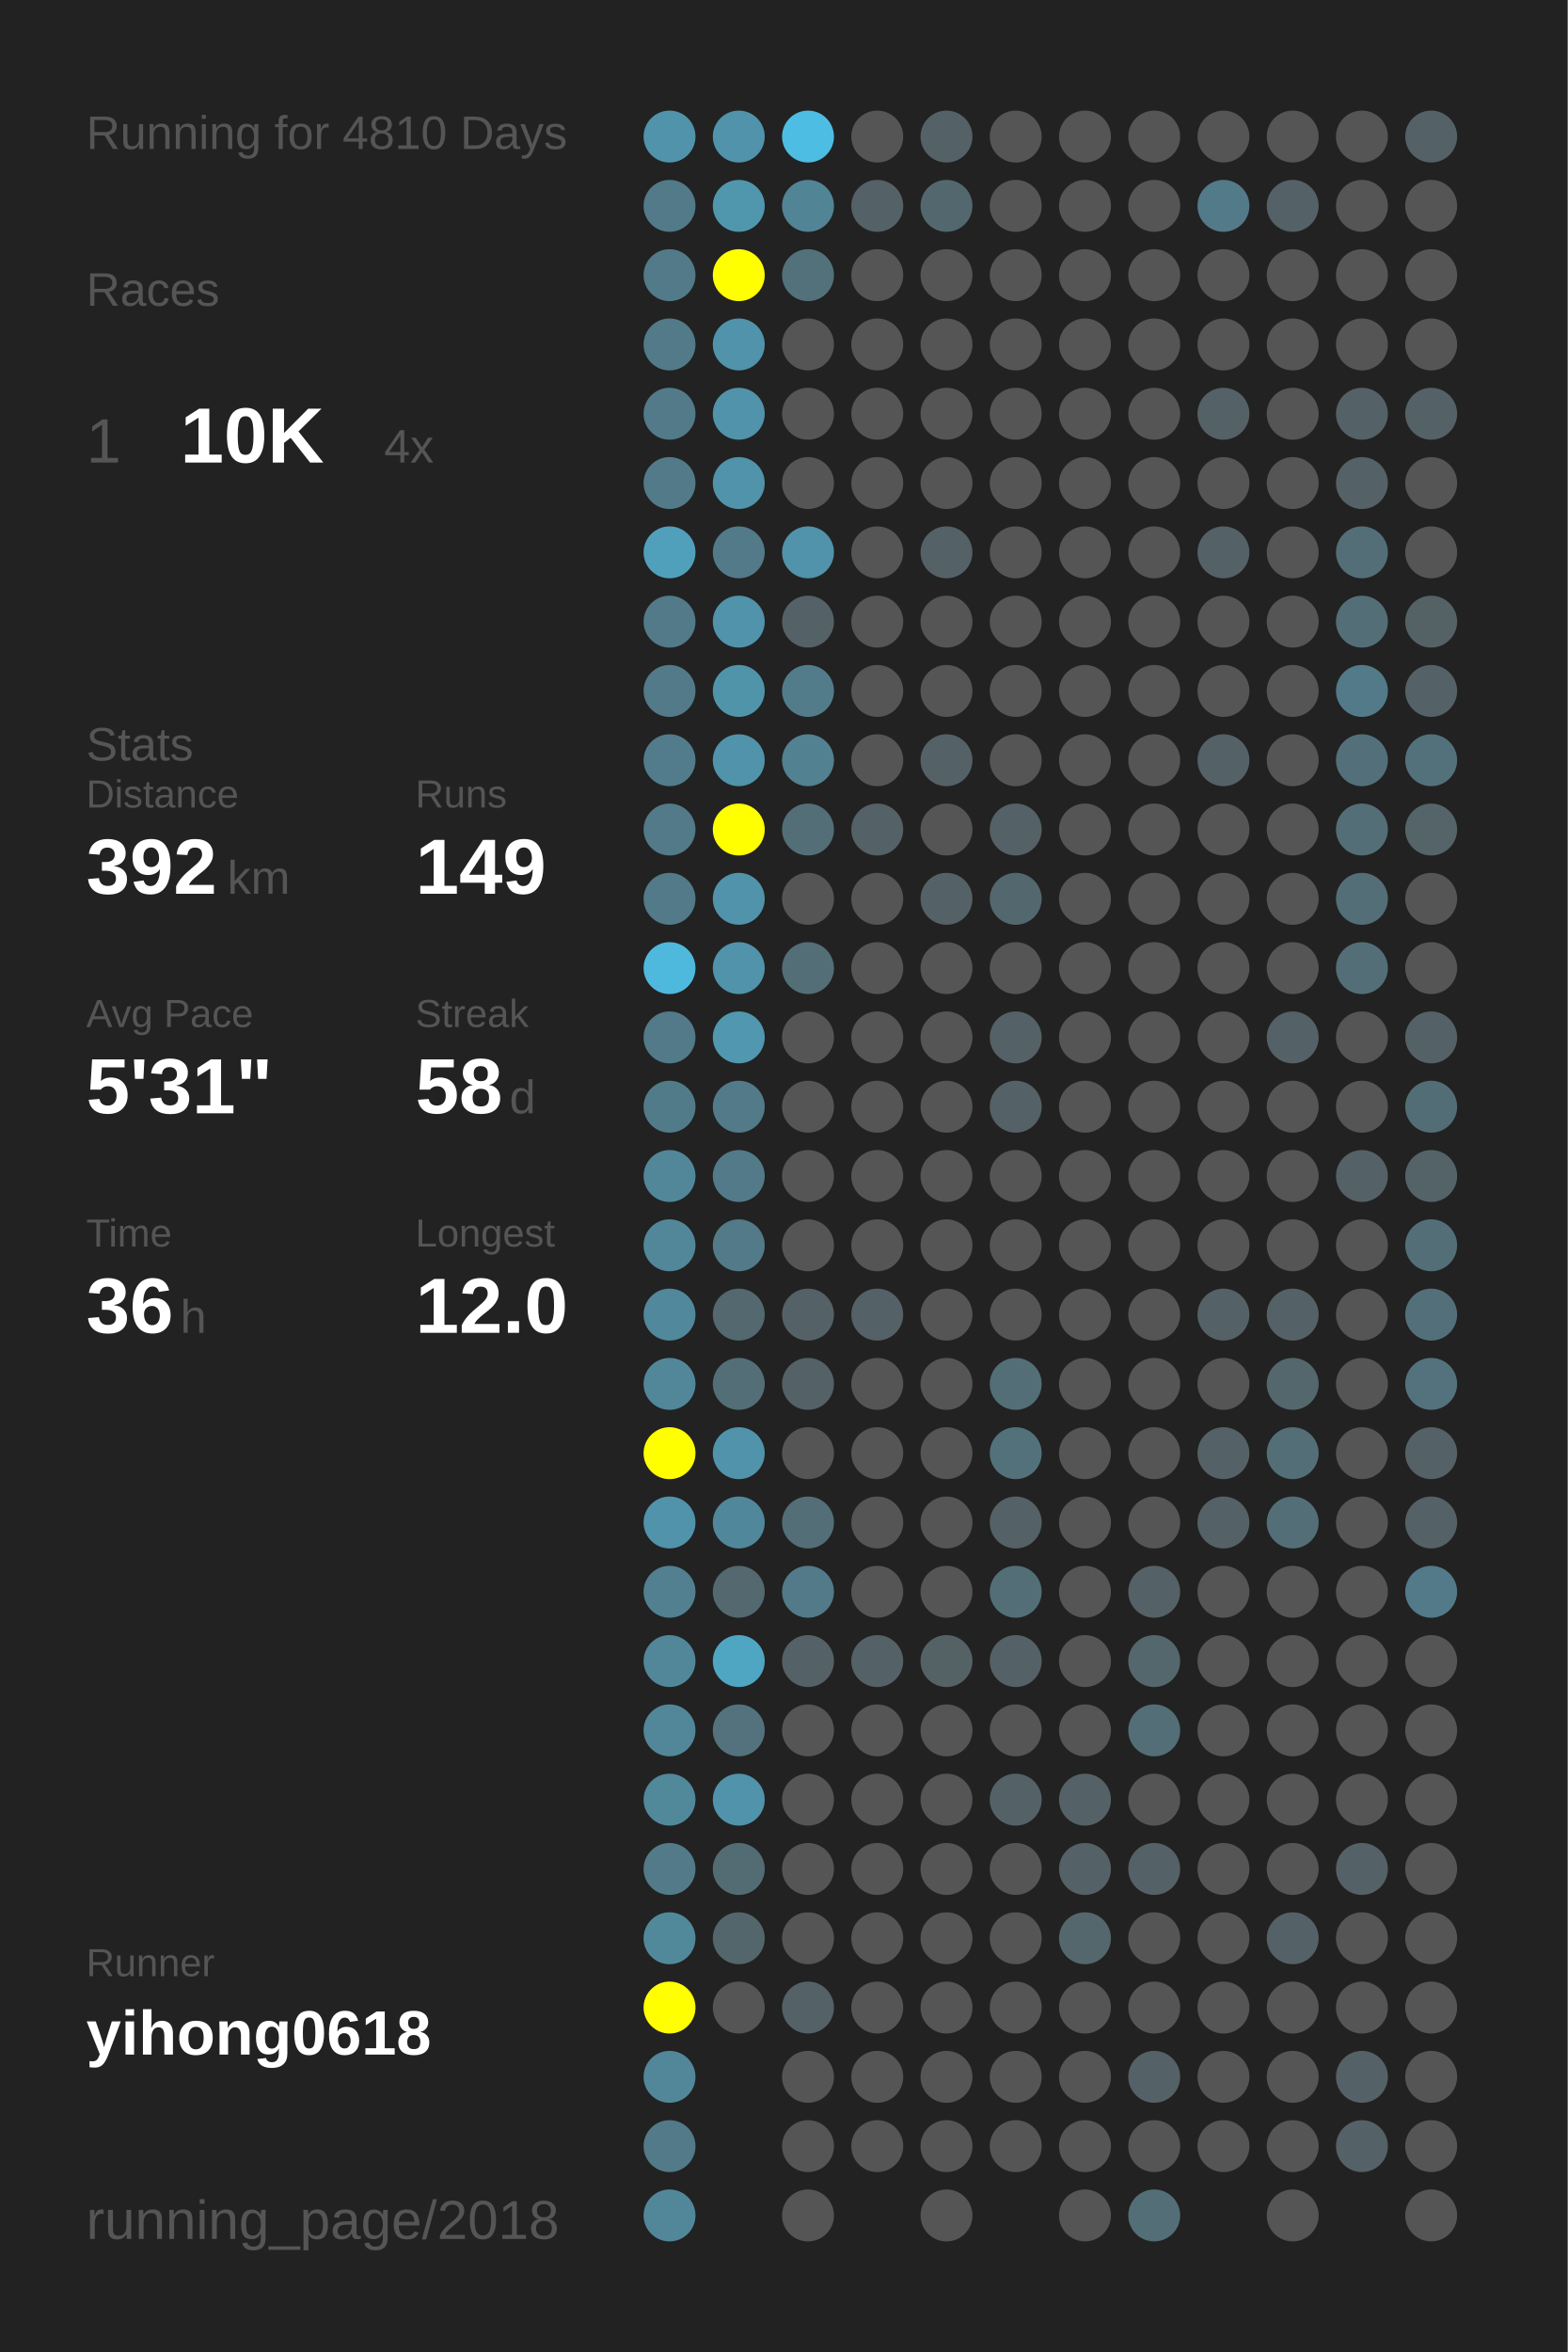
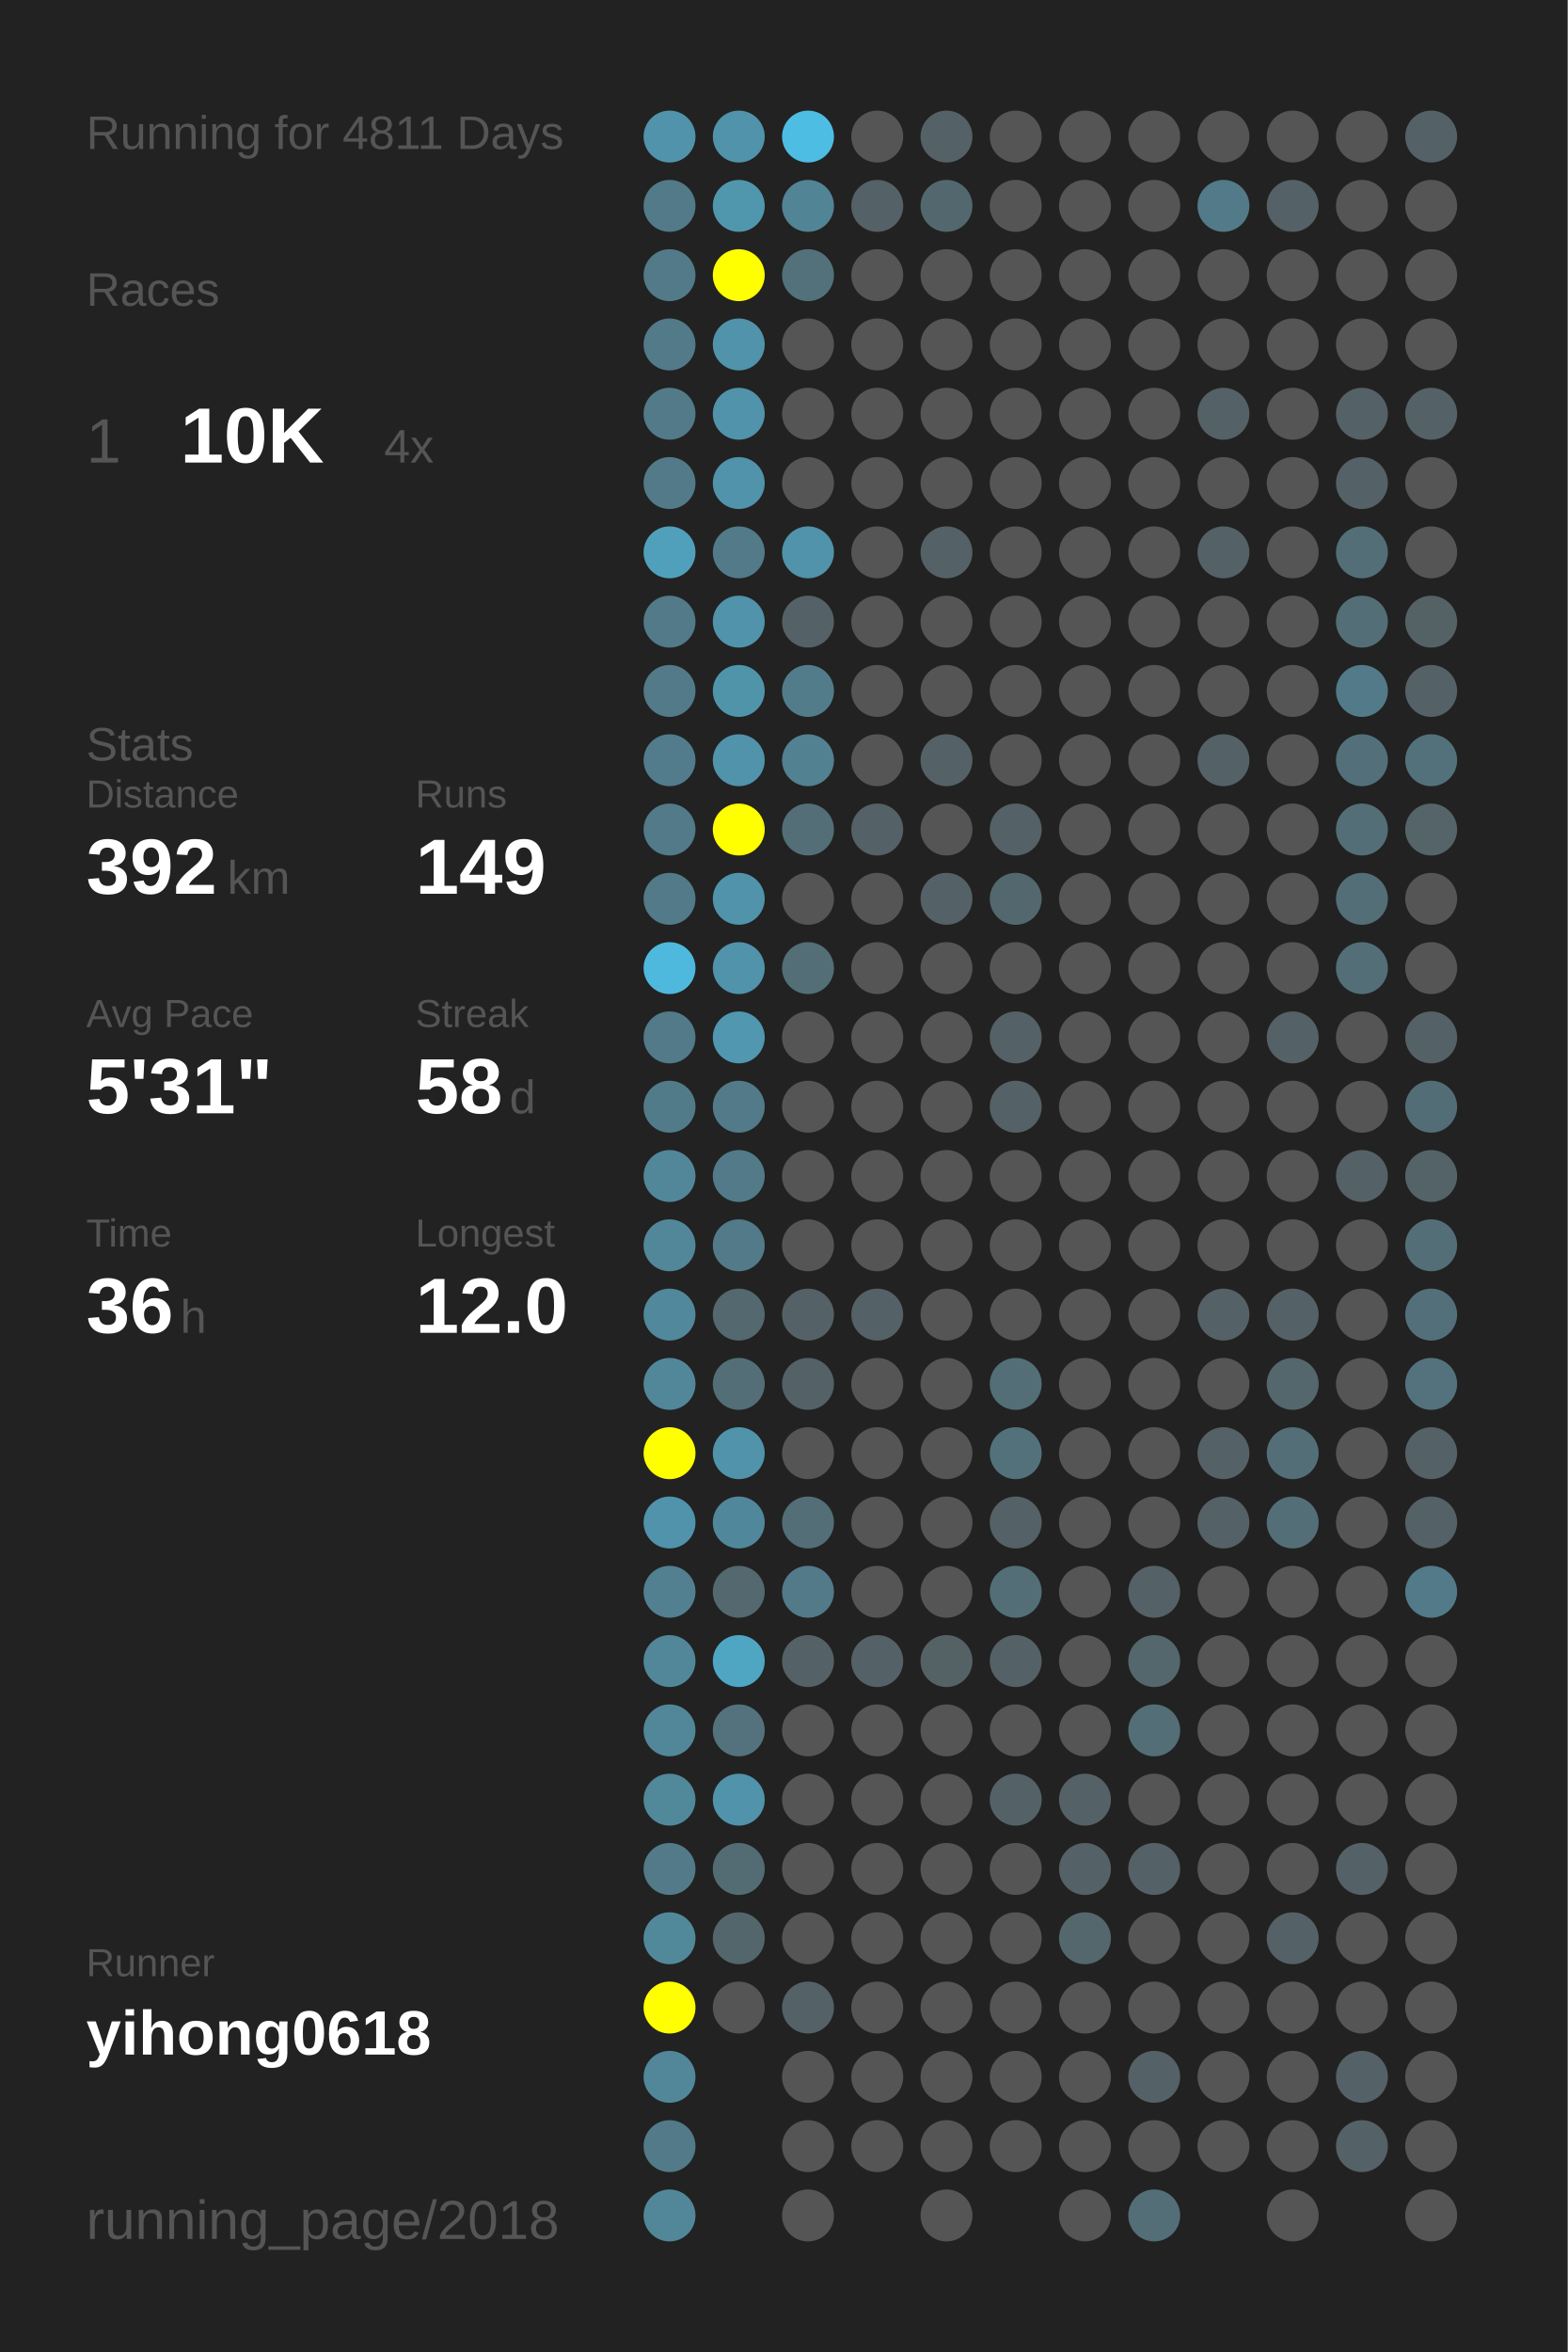
<svg xmlns="http://www.w3.org/2000/svg" baseProfile="full" height="300mm" version="1.1" viewBox="0,0,200,300" width="200mm">
  <defs />
  <rect fill="#222222" height="300" width="200" x="0" y="0" />
-   <text fill="#555555" style="font-size:6px; font-family:Arial;" x="11" y="19">Running for 4810 Days</text>
+   <text fill="#555555" style="font-size:6px; font-family:Arial;" x="11" y="19">Running for 4811 Days</text>
  <text fill="#555555" style="font-size:6px; font-family:Arial;" x="11" y="39">Races</text>
  <text fill="#555555" style="font-size:8px; font-family:Arial;" x="11" y="59">1</text>
  <text fill="#FFFFFF" style="font-size:10px; font-family:Arial; font-weight:bold;" x="23" y="59">10K</text>
  <text fill="#555555" style="font-size:6px; font-family:Arial;" x="49" y="59">4x</text>
  <text fill="#555555" style="font-size:6px; font-family:Arial;" x="11" y="97">Stats</text>
  <text fill="#555555" style="font-size:5px; font-family:Arial;" x="11" y="103">Distance</text>
  <text fill="#FFFFFF" style="font-size:10px; font-family:Arial; font-weight:bold;" x="11" y="114">392</text>
  <text fill="#555555" style="font-size:6px; font-family:Arial;" x="29" y="114">km</text>
  <text fill="#555555" style="font-size:5px; font-family:Arial;" x="53" y="103">Runs</text>
  <text fill="#FFFFFF" style="font-size:10px; font-family:Arial; font-weight:bold;" x="53" y="114">149</text>
  <text fill="#555555" style="font-size:5px; font-family:Arial;" x="11" y="131">Avg Pace</text>
  <text fill="#FFFFFF" style="font-size:10px; font-family:Arial; font-weight:bold;" x="11" y="142">5'31"</text>
  <text fill="#555555" style="font-size:5px; font-family:Arial;" x="53" y="131">Streak</text>
  <text fill="#FFFFFF" style="font-size:10px; font-family:Arial; font-weight:bold;" x="53" y="142">58</text>
  <text fill="#555555" style="font-size:6px; font-family:Arial;" x="65" y="142">d</text>
  <text fill="#555555" style="font-size:5px; font-family:Arial;" x="11" y="159">Time</text>
  <text fill="#FFFFFF" style="font-size:10px; font-family:Arial; font-weight:bold;" x="11" y="170">36</text>
  <text fill="#555555" style="font-size:6px; font-family:Arial;" x="23" y="170">h</text>
  <text fill="#555555" style="font-size:5px; font-family:Arial;" x="53" y="159">Longest</text>
  <text fill="#FFFFFF" style="font-size:10px; font-family:Arial; font-weight:bold;" x="53" y="170">12.0</text>
  <text fill="#555555" style="font-size:5px; font-family:Arial;" x="11" y="252.065">Runner</text>
  <text fill="#FFFFFF" style="font-size:8px; font-family:Arial; font-weight:bold;" x="11" y="262.065">yihong0618</text>
  <text fill="#555555" style="font-size:7px; font-family:Arial;" x="11" y="285.581">running_page/2018</text>
  <circle cx="85.417" cy="17.419" fill="#5093aa" r="3.312" />
  <circle cx="85.417" cy="26.258" fill="#527a88" r="3.312" />
  <circle cx="85.417" cy="35.097" fill="#527a88" r="3.312" />
  <circle cx="85.417" cy="43.935" fill="#527a88" r="3.312" />
  <circle cx="85.417" cy="52.774" fill="#527a88" r="3.312" />
  <circle cx="85.417" cy="61.613" fill="#527a88" r="3.312" />
  <circle cx="85.417" cy="70.452" fill="#50a0bb" r="3.312" />
  <circle cx="85.417" cy="79.29" fill="#527a88" r="3.312" />
  <circle cx="85.417" cy="88.129" fill="#527a88" r="3.312" />
  <circle cx="85.417" cy="96.968" fill="#527c8b" r="3.312" />
  <circle cx="85.417" cy="105.806" fill="#527a88" r="3.312" />
  <circle cx="85.417" cy="114.645" fill="#527a88" r="3.312" />
  <circle cx="85.417" cy="123.484" fill="#4eb9dd" r="3.312" />
  <circle cx="85.417" cy="132.323" fill="#527a88" r="3.312" />
  <circle cx="85.417" cy="141.161" fill="#527b89" r="3.312" />
  <circle cx="85.417" cy="150" fill="#518799" r="3.312" />
  <circle cx="85.417" cy="158.839" fill="#518799" r="3.312" />
  <circle cx="85.417" cy="167.677" fill="#51889b" r="3.312" />
  <circle cx="85.417" cy="176.516" fill="#518799" r="3.312" />
  <circle cx="85.417" cy="185.355" fill="#FFFF00" r="3.312" />
  <circle cx="85.417" cy="194.194" fill="#5093aa" r="3.312" />
  <circle cx="85.417" cy="203.032" fill="#528090" r="3.312" />
  <circle cx="85.417" cy="211.871" fill="#518799" r="3.312" />
  <circle cx="85.417" cy="220.71" fill="#518799" r="3.312" />
  <circle cx="85.417" cy="229.548" fill="#51889a" r="3.312" />
  <circle cx="85.417" cy="238.387" fill="#527a88" r="3.312" />
  <circle cx="85.417" cy="247.226" fill="#51899b" r="3.312" />
  <circle cx="85.417" cy="256.065" fill="#FFFF00" r="3.312" />
  <circle cx="85.417" cy="264.903" fill="#518799" r="3.312" />
  <circle cx="85.417" cy="273.742" fill="#527a88" r="3.312" />
  <circle cx="85.417" cy="282.581" fill="#518799" r="3.312" />
  <circle cx="94.25" cy="17.419" fill="#5093aa" r="3.312" />
  <circle cx="94.25" cy="26.258" fill="#5097ae" r="3.312" />
  <circle cx="94.25" cy="35.097" fill="#FFFF00" r="3.312" />
  <circle cx="94.25" cy="43.935" fill="#5093aa" r="3.312" />
  <circle cx="94.25" cy="52.774" fill="#5093aa" r="3.312" />
  <circle cx="94.25" cy="61.613" fill="#5093aa" r="3.312" />
  <circle cx="94.25" cy="70.452" fill="#527a88" r="3.312" />
  <circle cx="94.25" cy="79.29" fill="#5093aa" r="3.312" />
  <circle cx="94.25" cy="88.129" fill="#5094aa" r="3.312" />
  <circle cx="94.25" cy="96.968" fill="#5093aa" r="3.312" />
  <circle cx="94.25" cy="105.806" fill="#FFFF00" r="3.312" />
  <circle cx="94.25" cy="114.645" fill="#5093aa" r="3.312" />
  <circle cx="94.25" cy="123.484" fill="#5093aa" r="3.312" />
  <circle cx="94.25" cy="132.323" fill="#5097af" r="3.312" />
  <circle cx="94.25" cy="141.161" fill="#527a88" r="3.312" />
  <circle cx="94.25" cy="150" fill="#527a88" r="3.312" />
  <circle cx="94.25" cy="158.839" fill="#527a88" r="3.312" />
  <circle cx="94.25" cy="167.677" fill="#53686f" r="3.312" />
  <circle cx="94.25" cy="176.516" fill="#536e77" r="3.312" />
  <circle cx="94.25" cy="185.355" fill="#5093aa" r="3.312" />
  <circle cx="94.25" cy="194.194" fill="#51879a" r="3.312" />
  <circle cx="94.25" cy="203.032" fill="#53686f" r="3.312" />
  <circle cx="94.25" cy="211.871" fill="#4fa6c3" r="3.312" />
  <circle cx="94.25" cy="220.71" fill="#53727d" r="3.312" />
  <circle cx="94.25" cy="229.548" fill="#5093aa" r="3.312" />
  <circle cx="94.25" cy="238.387" fill="#536c74" r="3.312" />
  <circle cx="94.25" cy="247.226" fill="#53666c" r="3.312" />
  <circle cx="94.25" cy="256.065" fill="#555555" r="3.312" />
  <circle cx="103.083" cy="17.419" fill="#4ebde3" r="3.312" />
  <circle cx="103.083" cy="26.258" fill="#518495" r="3.312" />
  <circle cx="103.083" cy="35.097" fill="#53717b" r="3.312" />
  <circle cx="103.083" cy="43.935" fill="#555555" r="3.312" />
  <circle cx="103.083" cy="52.774" fill="#555555" r="3.312" />
  <circle cx="103.083" cy="61.613" fill="#555555" r="3.312" />
  <circle cx="103.083" cy="70.452" fill="#5093aa" r="3.312" />
  <circle cx="103.083" cy="79.29" fill="#546166" r="3.312" />
  <circle cx="103.083" cy="88.129" fill="#527c8a" r="3.312" />
  <circle cx="103.083" cy="96.968" fill="#528191" r="3.312" />
  <circle cx="103.083" cy="105.806" fill="#536e77" r="3.312" />
  <circle cx="103.083" cy="114.645" fill="#555555" r="3.312" />
  <circle cx="103.083" cy="123.484" fill="#536e77" r="3.312" />
  <circle cx="103.083" cy="132.323" fill="#555555" r="3.312" />
  <circle cx="103.083" cy="141.161" fill="#555555" r="3.312" />
  <circle cx="103.083" cy="150" fill="#555555" r="3.312" />
  <circle cx="103.083" cy="158.839" fill="#555555" r="3.312" />
  <circle cx="103.083" cy="167.677" fill="#546166" r="3.312" />
  <circle cx="103.083" cy="176.516" fill="#546166" r="3.312" />
  <circle cx="103.083" cy="185.355" fill="#555555" r="3.312" />
  <circle cx="103.083" cy="194.194" fill="#536e77" r="3.312" />
  <circle cx="103.083" cy="203.032" fill="#527a88" r="3.312" />
  <circle cx="103.083" cy="211.871" fill="#546166" r="3.312" />
  <circle cx="103.083" cy="220.71" fill="#555555" r="3.312" />
  <circle cx="103.083" cy="229.548" fill="#555555" r="3.312" />
  <circle cx="103.083" cy="238.387" fill="#555555" r="3.312" />
  <circle cx="103.083" cy="247.226" fill="#555555" r="3.312" />
  <circle cx="103.083" cy="256.065" fill="#546166" r="3.312" />
  <circle cx="103.083" cy="264.903" fill="#555555" r="3.312" />
  <circle cx="103.083" cy="273.742" fill="#555555" r="3.312" />
  <circle cx="103.083" cy="282.581" fill="#555555" r="3.312" />
  <circle cx="111.917" cy="17.419" fill="#555555" r="3.312" />
  <circle cx="111.917" cy="26.258" fill="#546166" r="3.312" />
  <circle cx="111.917" cy="35.097" fill="#555555" r="3.312" />
  <circle cx="111.917" cy="43.935" fill="#555555" r="3.312" />
  <circle cx="111.917" cy="52.774" fill="#555555" r="3.312" />
  <circle cx="111.917" cy="61.613" fill="#555555" r="3.312" />
  <circle cx="111.917" cy="70.452" fill="#555555" r="3.312" />
  <circle cx="111.917" cy="79.29" fill="#555555" r="3.312" />
  <circle cx="111.917" cy="88.129" fill="#555555" r="3.312" />
  <circle cx="111.917" cy="96.968" fill="#555555" r="3.312" />
  <circle cx="111.917" cy="105.806" fill="#546166" r="3.312" />
  <circle cx="111.917" cy="114.645" fill="#555555" r="3.312" />
  <circle cx="111.917" cy="123.484" fill="#555555" r="3.312" />
  <circle cx="111.917" cy="132.323" fill="#555555" r="3.312" />
  <circle cx="111.917" cy="141.161" fill="#555555" r="3.312" />
  <circle cx="111.917" cy="150" fill="#555555" r="3.312" />
  <circle cx="111.917" cy="158.839" fill="#555555" r="3.312" />
  <circle cx="111.917" cy="167.677" fill="#546166" r="3.312" />
  <circle cx="111.917" cy="176.516" fill="#555555" r="3.312" />
  <circle cx="111.917" cy="185.355" fill="#555555" r="3.312" />
  <circle cx="111.917" cy="194.194" fill="#555555" r="3.312" />
  <circle cx="111.917" cy="203.032" fill="#555555" r="3.312" />
  <circle cx="111.917" cy="211.871" fill="#546166" r="3.312" />
  <circle cx="111.917" cy="220.71" fill="#555555" r="3.312" />
  <circle cx="111.917" cy="229.548" fill="#555555" r="3.312" />
  <circle cx="111.917" cy="238.387" fill="#555555" r="3.312" />
  <circle cx="111.917" cy="247.226" fill="#555555" r="3.312" />
  <circle cx="111.917" cy="256.065" fill="#555555" r="3.312" />
  <circle cx="111.917" cy="264.903" fill="#555555" r="3.312" />
  <circle cx="111.917" cy="273.742" fill="#555555" r="3.312" />
  <circle cx="120.75" cy="17.419" fill="#546166" r="3.312" />
  <circle cx="120.75" cy="26.258" fill="#53676e" r="3.312" />
  <circle cx="120.75" cy="35.097" fill="#555555" r="3.312" />
  <circle cx="120.75" cy="43.935" fill="#555555" r="3.312" />
  <circle cx="120.75" cy="52.774" fill="#555555" r="3.312" />
  <circle cx="120.75" cy="61.613" fill="#555555" r="3.312" />
  <circle cx="120.75" cy="70.452" fill="#546166" r="3.312" />
  <circle cx="120.75" cy="79.29" fill="#555555" r="3.312" />
  <circle cx="120.75" cy="88.129" fill="#555555" r="3.312" />
  <circle cx="120.75" cy="96.968" fill="#546166" r="3.312" />
  <circle cx="120.75" cy="105.806" fill="#555555" r="3.312" />
  <circle cx="120.75" cy="114.645" fill="#546166" r="3.312" />
  <circle cx="120.75" cy="123.484" fill="#555555" r="3.312" />
  <circle cx="120.75" cy="132.323" fill="#555555" r="3.312" />
  <circle cx="120.75" cy="141.161" fill="#555555" r="3.312" />
  <circle cx="120.75" cy="150" fill="#555555" r="3.312" />
  <circle cx="120.75" cy="158.839" fill="#555555" r="3.312" />
  <circle cx="120.75" cy="167.677" fill="#555555" r="3.312" />
  <circle cx="120.75" cy="176.516" fill="#555555" r="3.312" />
  <circle cx="120.75" cy="185.355" fill="#555555" r="3.312" />
  <circle cx="120.75" cy="194.194" fill="#555555" r="3.312" />
  <circle cx="120.75" cy="203.032" fill="#555555" r="3.312" />
  <circle cx="120.75" cy="211.871" fill="#546266" r="3.312" />
  <circle cx="120.75" cy="220.71" fill="#555555" r="3.312" />
  <circle cx="120.75" cy="229.548" fill="#555555" r="3.312" />
  <circle cx="120.75" cy="238.387" fill="#555555" r="3.312" />
  <circle cx="120.75" cy="247.226" fill="#555555" r="3.312" />
  <circle cx="120.75" cy="256.065" fill="#555555" r="3.312" />
  <circle cx="120.75" cy="264.903" fill="#555555" r="3.312" />
  <circle cx="120.75" cy="273.742" fill="#555555" r="3.312" />
  <circle cx="120.75" cy="282.581" fill="#555555" r="3.312" />
  <circle cx="129.583" cy="17.419" fill="#555555" r="3.312" />
  <circle cx="129.583" cy="26.258" fill="#555555" r="3.312" />
  <circle cx="129.583" cy="35.097" fill="#555555" r="3.312" />
  <circle cx="129.583" cy="43.935" fill="#555555" r="3.312" />
  <circle cx="129.583" cy="52.774" fill="#555555" r="3.312" />
  <circle cx="129.583" cy="61.613" fill="#555555" r="3.312" />
  <circle cx="129.583" cy="70.452" fill="#555555" r="3.312" />
  <circle cx="129.583" cy="79.29" fill="#555555" r="3.312" />
  <circle cx="129.583" cy="88.129" fill="#555555" r="3.312" />
  <circle cx="129.583" cy="96.968" fill="#555555" r="3.312" />
  <circle cx="129.583" cy="105.806" fill="#546166" r="3.312" />
  <circle cx="129.583" cy="114.645" fill="#53676e" r="3.312" />
  <circle cx="129.583" cy="123.484" fill="#555555" r="3.312" />
  <circle cx="129.583" cy="132.323" fill="#546166" r="3.312" />
  <circle cx="129.583" cy="141.161" fill="#546166" r="3.312" />
  <circle cx="129.583" cy="150" fill="#555555" r="3.312" />
  <circle cx="129.583" cy="158.839" fill="#555555" r="3.312" />
  <circle cx="129.583" cy="167.677" fill="#555555" r="3.312" />
  <circle cx="129.583" cy="176.516" fill="#536e77" r="3.312" />
  <circle cx="129.583" cy="185.355" fill="#53717b" r="3.312" />
  <circle cx="129.583" cy="194.194" fill="#546166" r="3.312" />
  <circle cx="129.583" cy="203.032" fill="#536e77" r="3.312" />
  <circle cx="129.583" cy="211.871" fill="#546166" r="3.312" />
  <circle cx="129.583" cy="220.71" fill="#555555" r="3.312" />
  <circle cx="129.583" cy="229.548" fill="#546267" r="3.312" />
  <circle cx="129.583" cy="238.387" fill="#555555" r="3.312" />
  <circle cx="129.583" cy="247.226" fill="#555555" r="3.312" />
  <circle cx="129.583" cy="256.065" fill="#555555" r="3.312" />
  <circle cx="129.583" cy="264.903" fill="#555555" r="3.312" />
  <circle cx="129.583" cy="273.742" fill="#555555" r="3.312" />
  <circle cx="138.417" cy="17.419" fill="#555555" r="3.312" />
  <circle cx="138.417" cy="26.258" fill="#555555" r="3.312" />
  <circle cx="138.417" cy="35.097" fill="#555555" r="3.312" />
  <circle cx="138.417" cy="43.935" fill="#555555" r="3.312" />
  <circle cx="138.417" cy="52.774" fill="#555555" r="3.312" />
  <circle cx="138.417" cy="61.613" fill="#555555" r="3.312" />
  <circle cx="138.417" cy="70.452" fill="#555555" r="3.312" />
  <circle cx="138.417" cy="79.29" fill="#555555" r="3.312" />
  <circle cx="138.417" cy="88.129" fill="#555555" r="3.312" />
  <circle cx="138.417" cy="96.968" fill="#555555" r="3.312" />
  <circle cx="138.417" cy="105.806" fill="#555555" r="3.312" />
  <circle cx="138.417" cy="114.645" fill="#555555" r="3.312" />
  <circle cx="138.417" cy="123.484" fill="#555555" r="3.312" />
  <circle cx="138.417" cy="132.323" fill="#555555" r="3.312" />
  <circle cx="138.417" cy="141.161" fill="#555555" r="3.312" />
  <circle cx="138.417" cy="150" fill="#555555" r="3.312" />
  <circle cx="138.417" cy="158.839" fill="#555555" r="3.312" />
  <circle cx="138.417" cy="167.677" fill="#555555" r="3.312" />
  <circle cx="138.417" cy="176.516" fill="#555555" r="3.312" />
  <circle cx="138.417" cy="185.355" fill="#555555" r="3.312" />
  <circle cx="138.417" cy="194.194" fill="#555555" r="3.312" />
  <circle cx="138.417" cy="203.032" fill="#555555" r="3.312" />
  <circle cx="138.417" cy="211.871" fill="#555555" r="3.312" />
  <circle cx="138.417" cy="220.71" fill="#555555" r="3.312" />
  <circle cx="138.417" cy="229.548" fill="#546166" r="3.312" />
  <circle cx="138.417" cy="238.387" fill="#546166" r="3.312" />
  <circle cx="138.417" cy="247.226" fill="#53676d" r="3.312" />
  <circle cx="138.417" cy="256.065" fill="#555555" r="3.312" />
  <circle cx="138.417" cy="264.903" fill="#555555" r="3.312" />
  <circle cx="138.417" cy="273.742" fill="#555555" r="3.312" />
  <circle cx="138.417" cy="282.581" fill="#555555" r="3.312" />
  <circle cx="147.25" cy="17.419" fill="#555555" r="3.312" />
  <circle cx="147.25" cy="26.258" fill="#555555" r="3.312" />
  <circle cx="147.25" cy="35.097" fill="#555555" r="3.312" />
  <circle cx="147.25" cy="43.935" fill="#555555" r="3.312" />
  <circle cx="147.25" cy="52.774" fill="#555555" r="3.312" />
  <circle cx="147.25" cy="61.613" fill="#555555" r="3.312" />
  <circle cx="147.25" cy="70.452" fill="#555555" r="3.312" />
  <circle cx="147.25" cy="79.29" fill="#555555" r="3.312" />
  <circle cx="147.25" cy="88.129" fill="#555555" r="3.312" />
  <circle cx="147.25" cy="96.968" fill="#555555" r="3.312" />
  <circle cx="147.25" cy="105.806" fill="#555555" r="3.312" />
  <circle cx="147.25" cy="114.645" fill="#555555" r="3.312" />
  <circle cx="147.25" cy="123.484" fill="#555555" r="3.312" />
  <circle cx="147.25" cy="132.323" fill="#555555" r="3.312" />
  <circle cx="147.25" cy="141.161" fill="#555555" r="3.312" />
  <circle cx="147.25" cy="150" fill="#555555" r="3.312" />
  <circle cx="147.25" cy="158.839" fill="#555555" r="3.312" />
  <circle cx="147.25" cy="167.677" fill="#555555" r="3.312" />
  <circle cx="147.25" cy="176.516" fill="#555555" r="3.312" />
  <circle cx="147.25" cy="185.355" fill="#555555" r="3.312" />
  <circle cx="147.25" cy="194.194" fill="#555555" r="3.312" />
  <circle cx="147.25" cy="203.032" fill="#546166" r="3.312" />
  <circle cx="147.25" cy="211.871" fill="#53676d" r="3.312" />
  <circle cx="147.25" cy="220.71" fill="#536e77" r="3.312" />
  <circle cx="147.25" cy="229.548" fill="#555555" r="3.312" />
  <circle cx="147.25" cy="238.387" fill="#546166" r="3.312" />
  <circle cx="147.25" cy="247.226" fill="#555555" r="3.312" />
  <circle cx="147.25" cy="256.065" fill="#555555" r="3.312" />
  <circle cx="147.25" cy="264.903" fill="#546166" r="3.312" />
  <circle cx="147.25" cy="273.742" fill="#555555" r="3.312" />
  <circle cx="147.25" cy="282.581" fill="#536e77" r="3.312" />
  <circle cx="156.083" cy="17.419" fill="#555555" r="3.312" />
  <circle cx="156.083" cy="26.258" fill="#527a88" r="3.312" />
  <circle cx="156.083" cy="35.097" fill="#555555" r="3.312" />
  <circle cx="156.083" cy="43.935" fill="#555555" r="3.312" />
  <circle cx="156.083" cy="52.774" fill="#546166" r="3.312" />
  <circle cx="156.083" cy="61.613" fill="#555555" r="3.312" />
  <circle cx="156.083" cy="70.452" fill="#546166" r="3.312" />
  <circle cx="156.083" cy="79.29" fill="#555555" r="3.312" />
  <circle cx="156.083" cy="88.129" fill="#555555" r="3.312" />
  <circle cx="156.083" cy="96.968" fill="#546166" r="3.312" />
  <circle cx="156.083" cy="105.806" fill="#555555" r="3.312" />
  <circle cx="156.083" cy="114.645" fill="#555555" r="3.312" />
  <circle cx="156.083" cy="123.484" fill="#555555" r="3.312" />
  <circle cx="156.083" cy="132.323" fill="#555555" r="3.312" />
  <circle cx="156.083" cy="141.161" fill="#555555" r="3.312" />
  <circle cx="156.083" cy="150" fill="#555555" r="3.312" />
  <circle cx="156.083" cy="158.839" fill="#555555" r="3.312" />
  <circle cx="156.083" cy="167.677" fill="#546166" r="3.312" />
  <circle cx="156.083" cy="176.516" fill="#555555" r="3.312" />
  <circle cx="156.083" cy="185.355" fill="#546166" r="3.312" />
  <circle cx="156.083" cy="194.194" fill="#546166" r="3.312" />
  <circle cx="156.083" cy="203.032" fill="#555555" r="3.312" />
  <circle cx="156.083" cy="211.871" fill="#555555" r="3.312" />
  <circle cx="156.083" cy="220.71" fill="#555555" r="3.312" />
  <circle cx="156.083" cy="229.548" fill="#555555" r="3.312" />
  <circle cx="156.083" cy="238.387" fill="#555555" r="3.312" />
  <circle cx="156.083" cy="247.226" fill="#555555" r="3.312" />
  <circle cx="156.083" cy="256.065" fill="#555555" r="3.312" />
  <circle cx="156.083" cy="264.903" fill="#555555" r="3.312" />
  <circle cx="156.083" cy="273.742" fill="#555555" r="3.312" />
  <circle cx="164.917" cy="17.419" fill="#555555" r="3.312" />
  <circle cx="164.917" cy="26.258" fill="#546166" r="3.312" />
  <circle cx="164.917" cy="35.097" fill="#555555" r="3.312" />
  <circle cx="164.917" cy="43.935" fill="#555555" r="3.312" />
  <circle cx="164.917" cy="52.774" fill="#555555" r="3.312" />
  <circle cx="164.917" cy="61.613" fill="#555555" r="3.312" />
  <circle cx="164.917" cy="70.452" fill="#555555" r="3.312" />
  <circle cx="164.917" cy="79.29" fill="#555555" r="3.312" />
  <circle cx="164.917" cy="88.129" fill="#555555" r="3.312" />
  <circle cx="164.917" cy="96.968" fill="#555555" r="3.312" />
  <circle cx="164.917" cy="105.806" fill="#555555" r="3.312" />
  <circle cx="164.917" cy="114.645" fill="#555555" r="3.312" />
  <circle cx="164.917" cy="123.484" fill="#555555" r="3.312" />
  <circle cx="164.917" cy="132.323" fill="#546166" r="3.312" />
  <circle cx="164.917" cy="141.161" fill="#555555" r="3.312" />
  <circle cx="164.917" cy="150" fill="#555555" r="3.312" />
  <circle cx="164.917" cy="158.839" fill="#555555" r="3.312" />
  <circle cx="164.917" cy="167.677" fill="#546267" r="3.312" />
  <circle cx="164.917" cy="176.516" fill="#53676d" r="3.312" />
  <circle cx="164.917" cy="185.355" fill="#536e77" r="3.312" />
  <circle cx="164.917" cy="194.194" fill="#536e77" r="3.312" />
  <circle cx="164.917" cy="203.032" fill="#555555" r="3.312" />
  <circle cx="164.917" cy="211.871" fill="#555555" r="3.312" />
  <circle cx="164.917" cy="220.71" fill="#555555" r="3.312" />
  <circle cx="164.917" cy="229.548" fill="#555555" r="3.312" />
  <circle cx="164.917" cy="238.387" fill="#555555" r="3.312" />
  <circle cx="164.917" cy="247.226" fill="#546166" r="3.312" />
  <circle cx="164.917" cy="256.065" fill="#555555" r="3.312" />
  <circle cx="164.917" cy="264.903" fill="#555555" r="3.312" />
  <circle cx="164.917" cy="273.742" fill="#555555" r="3.312" />
  <circle cx="164.917" cy="282.581" fill="#555555" r="3.312" />
  <circle cx="173.75" cy="17.419" fill="#555555" r="3.312" />
  <circle cx="173.75" cy="26.258" fill="#555555" r="3.312" />
  <circle cx="173.75" cy="35.097" fill="#555555" r="3.312" />
  <circle cx="173.75" cy="43.935" fill="#555555" r="3.312" />
  <circle cx="173.75" cy="52.774" fill="#546166" r="3.312" />
  <circle cx="173.75" cy="61.613" fill="#546166" r="3.312" />
  <circle cx="173.75" cy="70.452" fill="#536e77" r="3.312" />
  <circle cx="173.75" cy="79.29" fill="#536e77" r="3.312" />
  <circle cx="173.75" cy="88.129" fill="#527a88" r="3.312" />
  <circle cx="173.75" cy="96.968" fill="#53707a" r="3.312" />
  <circle cx="173.75" cy="105.806" fill="#536e77" r="3.312" />
  <circle cx="173.75" cy="114.645" fill="#536e77" r="3.312" />
  <circle cx="173.75" cy="123.484" fill="#536e77" r="3.312" />
  <circle cx="173.75" cy="132.323" fill="#555555" r="3.312" />
  <circle cx="173.75" cy="141.161" fill="#555555" r="3.312" />
  <circle cx="173.75" cy="150" fill="#546166" r="3.312" />
  <circle cx="173.75" cy="158.839" fill="#555555" r="3.312" />
  <circle cx="173.75" cy="167.677" fill="#555555" r="3.312" />
  <circle cx="173.75" cy="176.516" fill="#555555" r="3.312" />
  <circle cx="173.75" cy="185.355" fill="#555555" r="3.312" />
  <circle cx="173.75" cy="194.194" fill="#555555" r="3.312" />
  <circle cx="173.75" cy="203.032" fill="#555555" r="3.312" />
  <circle cx="173.75" cy="211.871" fill="#555555" r="3.312" />
  <circle cx="173.75" cy="220.71" fill="#555555" r="3.312" />
  <circle cx="173.75" cy="229.548" fill="#555555" r="3.312" />
  <circle cx="173.75" cy="238.387" fill="#546166" r="3.312" />
  <circle cx="173.75" cy="247.226" fill="#555555" r="3.312" />
  <circle cx="173.75" cy="256.065" fill="#555555" r="3.312" />
  <circle cx="173.75" cy="264.903" fill="#546166" r="3.312" />
  <circle cx="173.75" cy="273.742" fill="#546166" r="3.312" />
  <circle cx="182.583" cy="17.419" fill="#546166" r="3.312" />
  <circle cx="182.583" cy="26.258" fill="#555555" r="3.312" />
  <circle cx="182.583" cy="35.097" fill="#555555" r="3.312" />
  <circle cx="182.583" cy="43.935" fill="#555555" r="3.312" />
  <circle cx="182.583" cy="52.774" fill="#546166" r="3.312" />
  <circle cx="182.583" cy="61.613" fill="#555555" r="3.312" />
  <circle cx="182.583" cy="70.452" fill="#555555" r="3.312" />
  <circle cx="182.583" cy="79.29" fill="#546266" r="3.312" />
  <circle cx="182.583" cy="88.129" fill="#546166" r="3.312" />
  <circle cx="182.583" cy="96.968" fill="#53717b" r="3.312" />
  <circle cx="182.583" cy="105.806" fill="#546469" r="3.312" />
  <circle cx="182.583" cy="114.645" fill="#555555" r="3.312" />
  <circle cx="182.583" cy="123.484" fill="#555555" r="3.312" />
  <circle cx="182.583" cy="132.323" fill="#546166" r="3.312" />
  <circle cx="182.583" cy="141.161" fill="#536d76" r="3.312" />
  <circle cx="182.583" cy="150" fill="#546368" r="3.312" />
  <circle cx="182.583" cy="158.839" fill="#536e77" r="3.312" />
  <circle cx="182.583" cy="167.677" fill="#53707a" r="3.312" />
  <circle cx="182.583" cy="176.516" fill="#53727d" r="3.312" />
  <circle cx="182.583" cy="185.355" fill="#546166" r="3.312" />
  <circle cx="182.583" cy="194.194" fill="#546166" r="3.312" />
  <circle cx="182.583" cy="203.032" fill="#527a88" r="3.312" />
  <circle cx="182.583" cy="211.871" fill="#555555" r="3.312" />
  <circle cx="182.583" cy="220.71" fill="#555555" r="3.312" />
  <circle cx="182.583" cy="229.548" fill="#555555" r="3.312" />
  <circle cx="182.583" cy="238.387" fill="#555555" r="3.312" />
  <circle cx="182.583" cy="247.226" fill="#555555" r="3.312" />
  <circle cx="182.583" cy="256.065" fill="#555555" r="3.312" />
  <circle cx="182.583" cy="264.903" fill="#555555" r="3.312" />
  <circle cx="182.583" cy="273.742" fill="#555555" r="3.312" />
  <circle cx="182.583" cy="282.581" fill="#555555" r="3.312" />
</svg>
